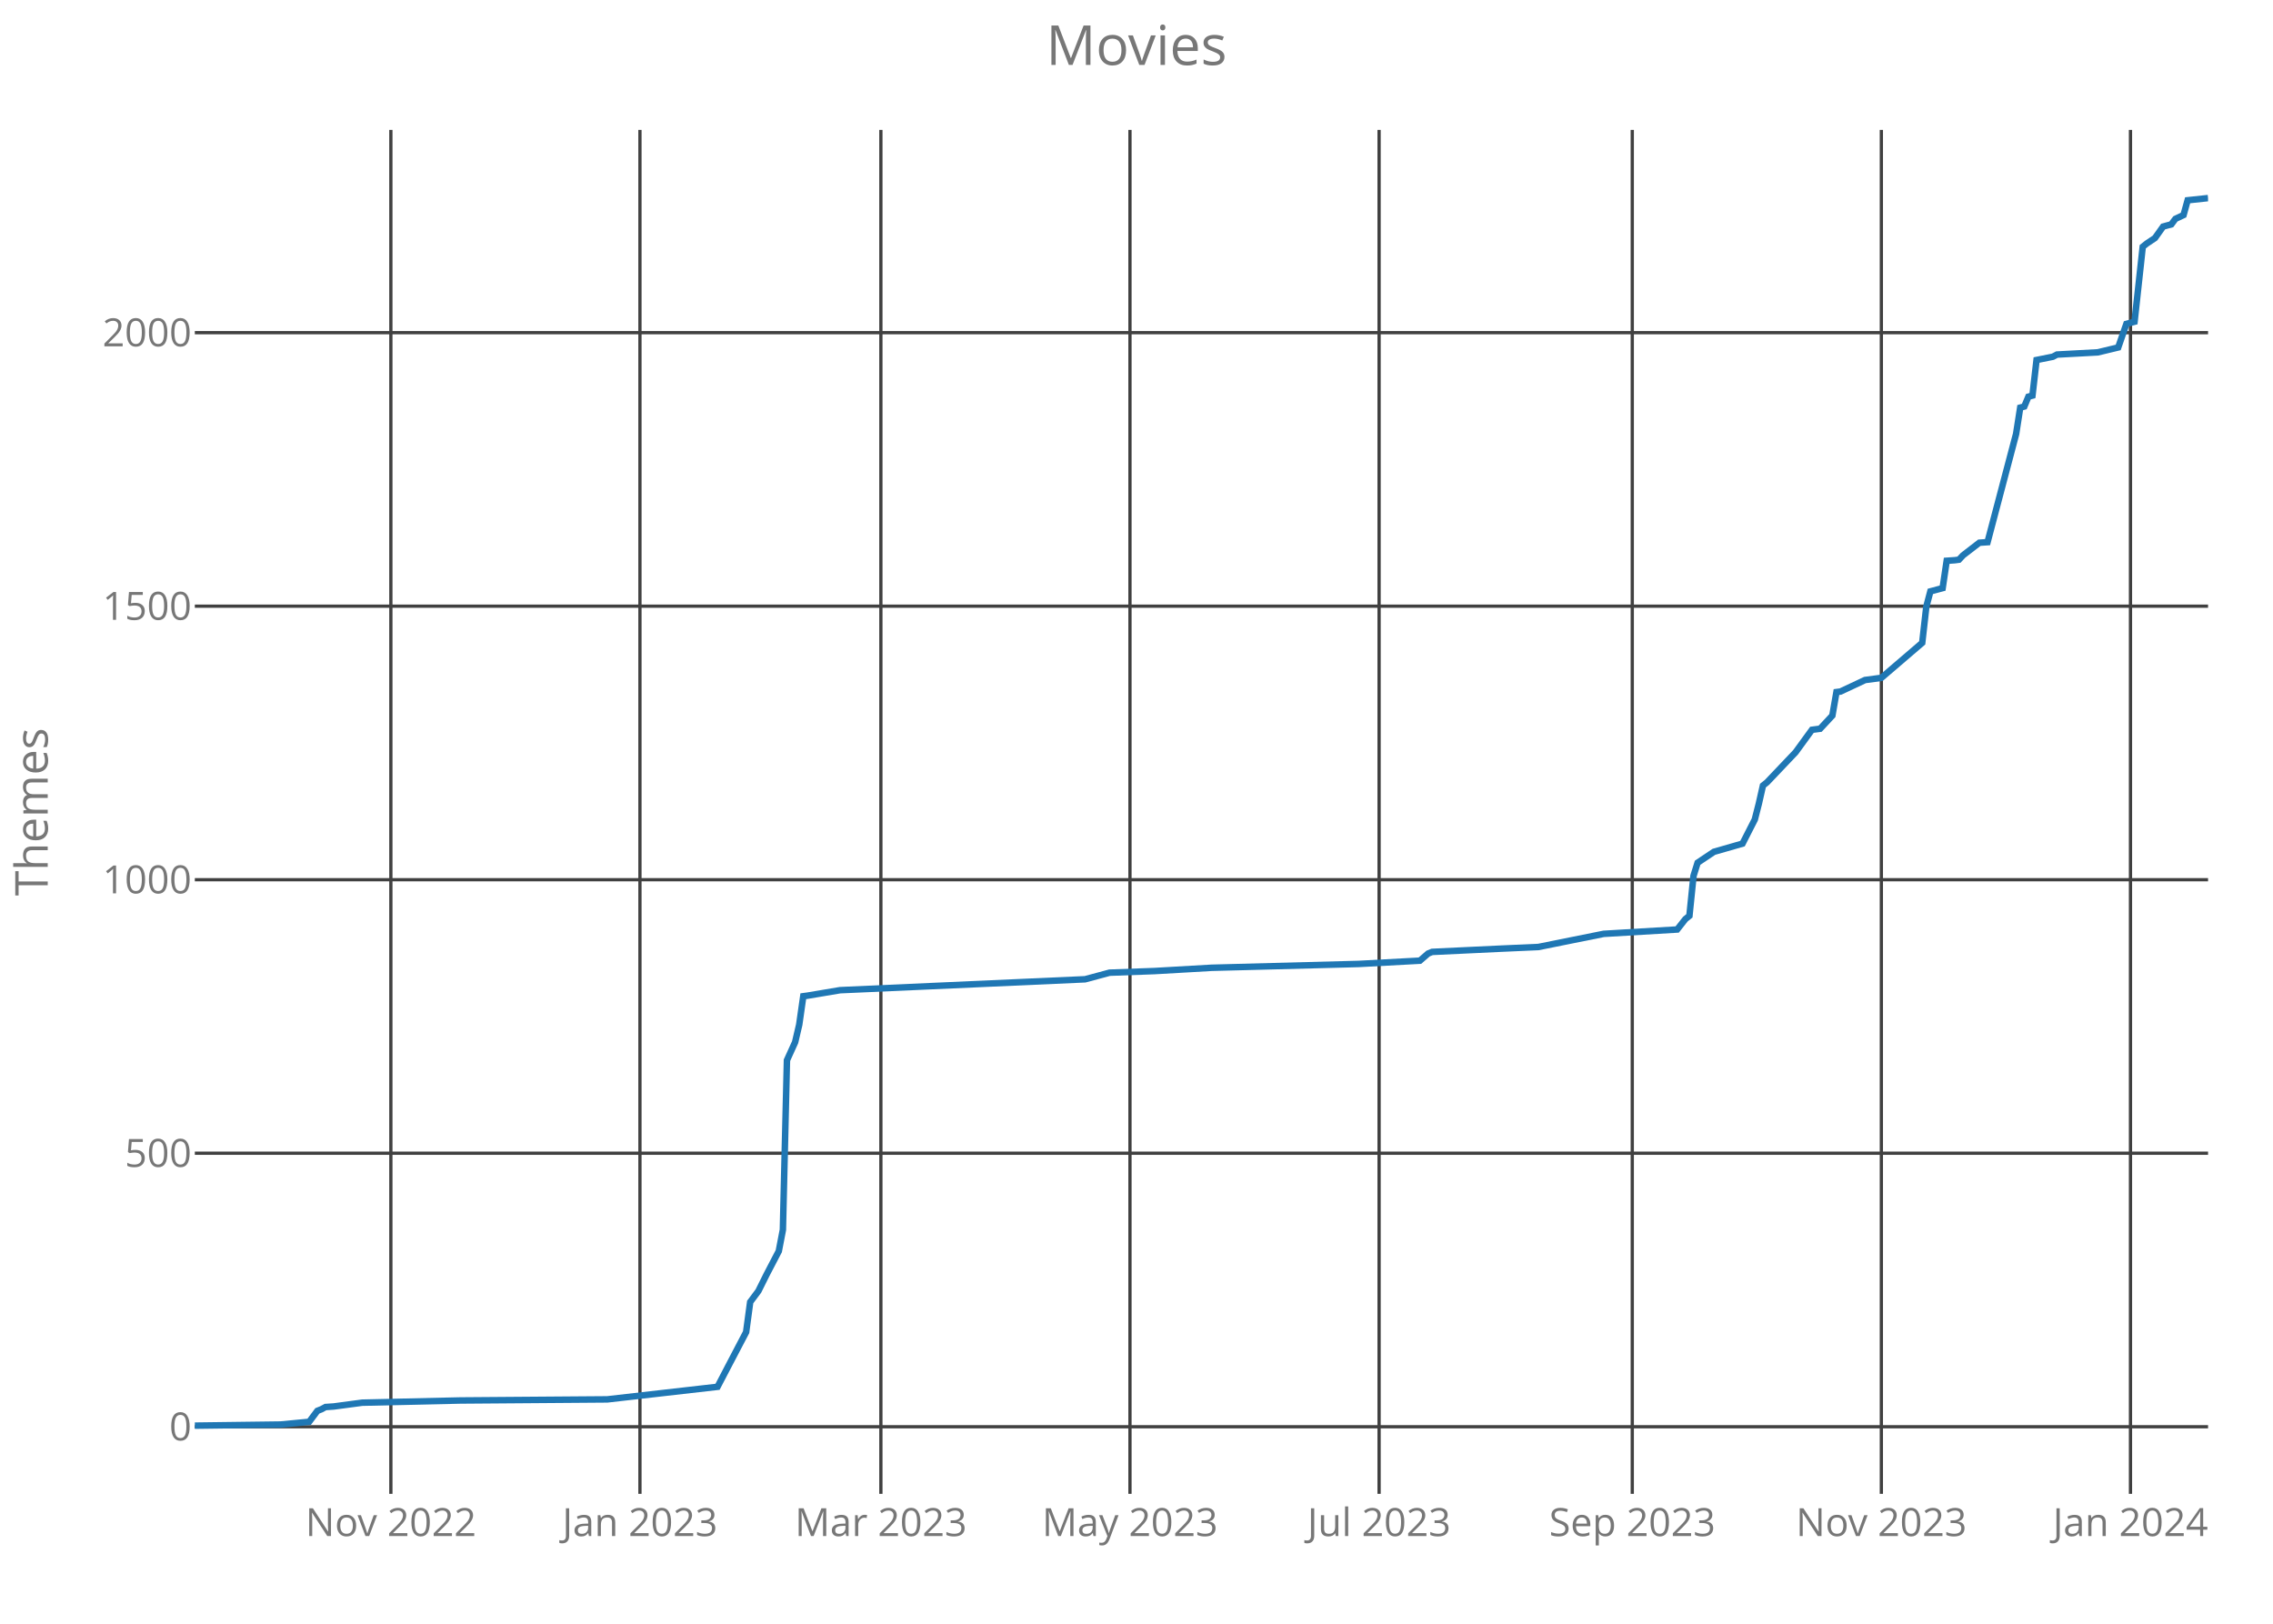
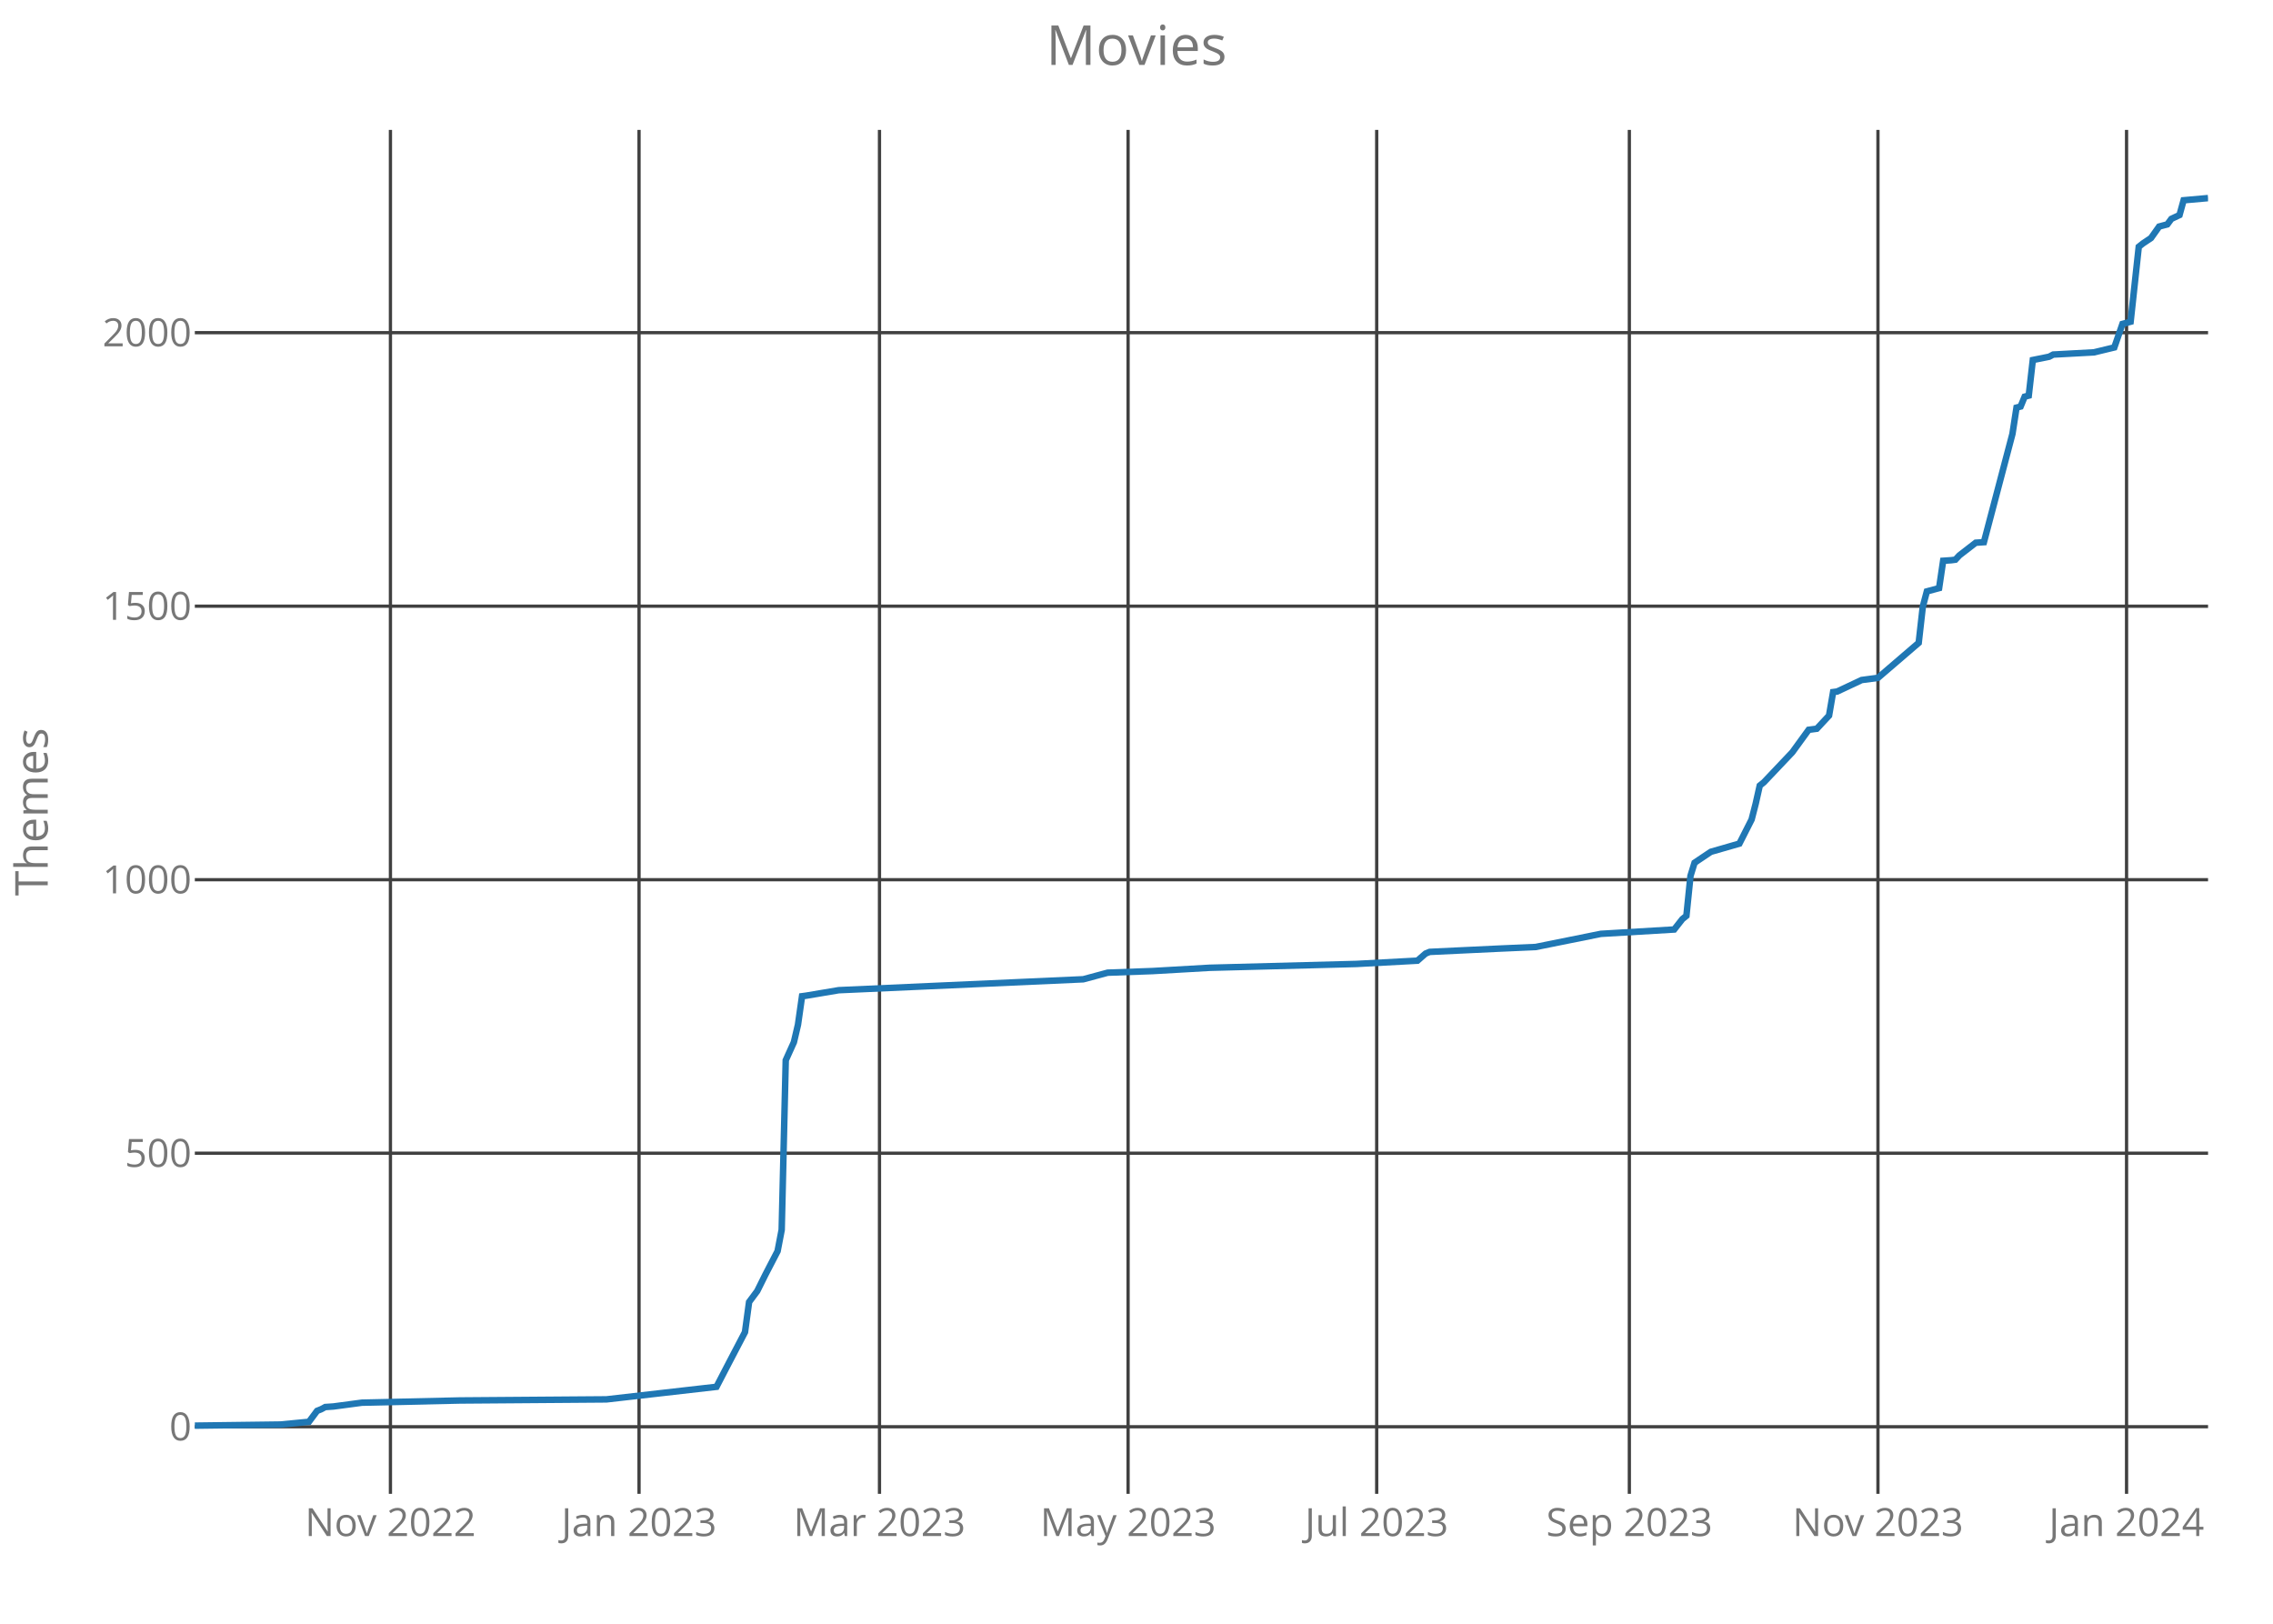
<svg xmlns="http://www.w3.org/2000/svg" class="main-svg" width="700" height="500" style="" viewBox="0 0 700 500">
  <rect x="0" y="0" width="700" height="500" style="fill: rgb(0, 0, 0); fill-opacity: 0;" />
-   <defs id="defs-89abd9">
+   <defs id="defs-f4a338">
    <g class="clips">
-       <clipPath id="clip89abd9xyplot" class="plotclip">
+       <clipPath id="clipf4a338xyplot" class="plotclip">
        <rect width="620" height="420" />
      </clipPath>
-       <clipPath class="axesclip" id="clip89abd9x">
+       <clipPath class="axesclip" id="clipf4a338x">
        <rect x="60" y="0" width="620" height="500" />
      </clipPath>
-       <clipPath class="axesclip" id="clip89abd9y">
+       <clipPath class="axesclip" id="clipf4a338y">
        <rect x="0" y="40" width="700" height="420" />
      </clipPath>
-       <clipPath class="axesclip" id="clip89abd9xy">
+       <clipPath class="axesclip" id="clipf4a338xy">
        <rect x="60" y="40" width="620" height="420" />
      </clipPath>
    </g>
    <g class="gradients" />
  </defs>
  <g class="bglayer">
    <rect class="bg" x="60" y="40" width="620" height="420" style="fill: rgb(0, 0, 0); fill-opacity: 0; stroke-width: 0;" />
  </g>
  <g class="layer-below">
    <g class="imagelayer" />
    <g class="shapelayer" />
  </g>
  <g class="cartesianlayer">
    <g class="subplot xy">
      <g class="layer-subplot">
        <g class="shapelayer" />
        <g class="imagelayer" />
      </g>
      <g class="gridlayer">
        <g class="x">
-           <path class="xgrid crisp" transform="translate(120.37,0)" d="M0,40v420" style="stroke: rgb(64, 64, 64); stroke-opacity: 1; stroke-width: 1px;" />
-           <path class="xgrid crisp" transform="translate(197.08,0)" d="M0,40v420" style="stroke: rgb(64, 64, 64); stroke-opacity: 1; stroke-width: 1px;" />
-           <path class="xgrid crisp" transform="translate(271.28,0)" d="M0,40v420" style="stroke: rgb(64, 64, 64); stroke-opacity: 1; stroke-width: 1px;" />
-           <path class="xgrid crisp" transform="translate(347.99,0)" d="M0,40v420" style="stroke: rgb(64, 64, 64); stroke-opacity: 1; stroke-width: 1px;" />
-           <path class="xgrid crisp" transform="translate(424.71,0)" d="M0,40v420" style="stroke: rgb(64, 64, 64); stroke-opacity: 1; stroke-width: 1px;" />
-           <path class="xgrid crisp" transform="translate(502.68,0)" d="M0,40v420" style="stroke: rgb(64, 64, 64); stroke-opacity: 1; stroke-width: 1px;" />
-           <path class="xgrid crisp" transform="translate(579.39,0)" d="M0,40v420" style="stroke: rgb(64, 64, 64); stroke-opacity: 1; stroke-width: 1px;" />
-           <path class="xgrid crisp" transform="translate(656.11,0)" d="M0,40v420" style="stroke: rgb(64, 64, 64); stroke-opacity: 1; stroke-width: 1px;" />
+           <path class="xgrid crisp" transform="translate(120.24,0)" d="M0,40v420" style="stroke: rgb(64, 64, 64); stroke-opacity: 1; stroke-width: 1px;" />
+           <path class="xgrid crisp" transform="translate(196.8,0)" d="M0,40v420" style="stroke: rgb(64, 64, 64); stroke-opacity: 1; stroke-width: 1px;" />
+           <path class="xgrid crisp" transform="translate(270.85,0)" d="M0,40v420" style="stroke: rgb(64, 64, 64); stroke-opacity: 1; stroke-width: 1px;" />
+           <path class="xgrid crisp" transform="translate(347.41,0)" d="M0,40v420" style="stroke: rgb(64, 64, 64); stroke-opacity: 1; stroke-width: 1px;" />
+           <path class="xgrid crisp" transform="translate(423.97,0)" d="M0,40v420" style="stroke: rgb(64, 64, 64); stroke-opacity: 1; stroke-width: 1px;" />
+           <path class="xgrid crisp" transform="translate(501.78,0)" d="M0,40v420" style="stroke: rgb(64, 64, 64); stroke-opacity: 1; stroke-width: 1px;" />
+           <path class="xgrid crisp" transform="translate(578.34,0)" d="M0,40v420" style="stroke: rgb(64, 64, 64); stroke-opacity: 1; stroke-width: 1px;" />
+           <path class="xgrid crisp" transform="translate(654.9,0)" d="M0,40v420" style="stroke: rgb(64, 64, 64); stroke-opacity: 1; stroke-width: 1px;" />
        </g>
        <g class="y">
          <path class="ygrid crisp" transform="translate(0,439.34)" d="M60,0h620" style="stroke: rgb(64, 64, 64); stroke-opacity: 1; stroke-width: 1px;" />
          <path class="ygrid crisp" transform="translate(0,355.11)" d="M60,0h620" style="stroke: rgb(64, 64, 64); stroke-opacity: 1; stroke-width: 1px;" />
          <path class="ygrid crisp" transform="translate(0,270.89)" d="M60,0h620" style="stroke: rgb(64, 64, 64); stroke-opacity: 1; stroke-width: 1px;" />
          <path class="ygrid crisp" transform="translate(0,186.66)" d="M60,0h620" style="stroke: rgb(64, 64, 64); stroke-opacity: 1; stroke-width: 1px;" />
          <path class="ygrid crisp" transform="translate(0,102.44)" d="M60,0h620" style="stroke: rgb(64, 64, 64); stroke-opacity: 1; stroke-width: 1px;" />
        </g>
      </g>
      <g class="zerolinelayer" />
      <path class="xlines-below crisp" d="M0,0" style="fill: none;" />
      <path class="ylines-below crisp" d="M0,0" style="fill: none;" />
      <g class="overlines-below" />
      <g class="xaxislayer-below">
        <g class="xtick">
-           <text text-anchor="middle" x="0" y="473" transform="translate(120.37,0)" style="font-family: 'Open Sans'; font-size: 12px; fill: rgb(119, 119, 119); fill-opacity: 1; white-space: pre;">Nov 2022</text>
+           <text text-anchor="middle" x="0" y="473" transform="translate(120.24,0)" style="font-family: 'Open Sans'; font-size: 12px; fill: rgb(119, 119, 119); fill-opacity: 1; white-space: pre;">Nov 2022</text>
        </g>
        <g class="xtick">
-           <text text-anchor="middle" x="0" y="473" transform="translate(197.08,0)" style="font-family: 'Open Sans'; font-size: 12px; fill: rgb(119, 119, 119); fill-opacity: 1; white-space: pre;">Jan 2023</text>
+           <text text-anchor="middle" x="0" y="473" transform="translate(196.8,0)" style="font-family: 'Open Sans'; font-size: 12px; fill: rgb(119, 119, 119); fill-opacity: 1; white-space: pre;">Jan 2023</text>
        </g>
        <g class="xtick">
-           <text text-anchor="middle" x="0" y="473" transform="translate(271.28,0)" style="font-family: 'Open Sans'; font-size: 12px; fill: rgb(119, 119, 119); fill-opacity: 1; white-space: pre;">Mar 2023</text>
+           <text text-anchor="middle" x="0" y="473" transform="translate(270.85,0)" style="font-family: 'Open Sans'; font-size: 12px; fill: rgb(119, 119, 119); fill-opacity: 1; white-space: pre;">Mar 2023</text>
        </g>
        <g class="xtick">
-           <text text-anchor="middle" x="0" y="473" transform="translate(347.99,0)" style="font-family: 'Open Sans'; font-size: 12px; fill: rgb(119, 119, 119); fill-opacity: 1; white-space: pre;">May 2023</text>
+           <text text-anchor="middle" x="0" y="473" transform="translate(347.41,0)" style="font-family: 'Open Sans'; font-size: 12px; fill: rgb(119, 119, 119); fill-opacity: 1; white-space: pre;">May 2023</text>
        </g>
        <g class="xtick">
-           <text text-anchor="middle" x="0" y="473" transform="translate(424.71,0)" style="font-family: 'Open Sans'; font-size: 12px; fill: rgb(119, 119, 119); fill-opacity: 1; white-space: pre;">Jul 2023</text>
+           <text text-anchor="middle" x="0" y="473" transform="translate(423.97,0)" style="font-family: 'Open Sans'; font-size: 12px; fill: rgb(119, 119, 119); fill-opacity: 1; white-space: pre;">Jul 2023</text>
        </g>
        <g class="xtick">
-           <text text-anchor="middle" x="0" y="473" transform="translate(502.68,0)" style="font-family: 'Open Sans'; font-size: 12px; fill: rgb(119, 119, 119); fill-opacity: 1; white-space: pre;">Sep 2023</text>
+           <text text-anchor="middle" x="0" y="473" transform="translate(501.78,0)" style="font-family: 'Open Sans'; font-size: 12px; fill: rgb(119, 119, 119); fill-opacity: 1; white-space: pre;">Sep 2023</text>
        </g>
        <g class="xtick">
-           <text text-anchor="middle" x="0" y="473" transform="translate(579.39,0)" style="font-family: 'Open Sans'; font-size: 12px; fill: rgb(119, 119, 119); fill-opacity: 1; white-space: pre;">Nov 2023</text>
+           <text text-anchor="middle" x="0" y="473" transform="translate(578.34,0)" style="font-family: 'Open Sans'; font-size: 12px; fill: rgb(119, 119, 119); fill-opacity: 1; white-space: pre;">Nov 2023</text>
        </g>
        <g class="xtick">
-           <text text-anchor="middle" x="0" y="473" transform="translate(656.11,0)" style="font-family: 'Open Sans'; font-size: 12px; fill: rgb(119, 119, 119); fill-opacity: 1; white-space: pre;">Jan 2024</text>
+           <text text-anchor="middle" x="0" y="473" transform="translate(654.9,0)" style="font-family: 'Open Sans'; font-size: 12px; fill: rgb(119, 119, 119); fill-opacity: 1; white-space: pre;">Jan 2024</text>
        </g>
      </g>
      <g class="yaxislayer-below">
        <g class="ytick">
          <text text-anchor="end" x="59" y="4.2" transform="translate(0,439.34)" style="font-family: 'Open Sans'; font-size: 12px; fill: rgb(119, 119, 119); fill-opacity: 1; white-space: pre;">0</text>
        </g>
        <g class="ytick">
          <text text-anchor="end" x="59" y="4.2" transform="translate(0,355.11)" style="font-family: 'Open Sans'; font-size: 12px; fill: rgb(119, 119, 119); fill-opacity: 1; white-space: pre;">500</text>
        </g>
        <g class="ytick">
          <text text-anchor="end" x="59" y="4.2" transform="translate(0,270.89)" style="font-family: 'Open Sans'; font-size: 12px; fill: rgb(119, 119, 119); fill-opacity: 1; white-space: pre;">1000</text>
        </g>
        <g class="ytick">
          <text text-anchor="end" x="59" y="4.2" transform="translate(0,186.66)" style="font-family: 'Open Sans'; font-size: 12px; fill: rgb(119, 119, 119); fill-opacity: 1; white-space: pre;">1500</text>
        </g>
        <g class="ytick">
          <text text-anchor="end" x="59" y="4.2" transform="translate(0,102.44)" style="font-family: 'Open Sans'; font-size: 12px; fill: rgb(119, 119, 119); fill-opacity: 1; white-space: pre;">2000</text>
        </g>
      </g>
      <g class="overaxes-below" />
-       <g class="plot" transform="translate(60,40)" clip-path="url('#clip89abd9xyplot')">
+       <g class="plot" transform="translate(60,40)" clip-path="url('#clipf4a338xyplot')">
        <g class="scatterlayer mlayer">
-           <g class="trace scatter traceee089b" style="stroke-miterlimit: 2; opacity: 1;">
+           <g class="trace scatter traceea9b78" style="stroke-miterlimit: 2; opacity: 1;">
            <g class="fills" />
            <g class="errorbars" />
            <g class="lines">
-               <path class="js-line" d="M0,399L26.41,398.66L35.21,397.82L37.73,394.45L38.99,393.95L40.24,393.27L42.76,393.1L51.56,391.93L81.74,391.25L127.02,390.91L160.97,387.04L164.75,379.8L169.78,370.2L171.03,360.93L173.55,357.56L176.06,352.51L179.84,345.26L181.1,338.7L182.35,286.48L184.87,280.92L186.13,275.53L187.38,266.77L188.64,266.6L198.7,264.91L274.16,261.55L281.7,259.52L295.54,259.02L313.14,258.01L358.42,256.83L377.28,255.82L379.8,253.63L381.05,253.12L402.43,252.11L413.75,251.61L433.87,247.56L456.51,246.22L459.03,243.02L460.28,242.01L461.54,229.71L462.8,225.67L464.06,224.82L467.83,222.3L476.63,219.77L480.41,212.36L481.66,207.47L482.92,201.91L484.18,200.9L492.98,191.64L498.01,184.73L500.53,184.4L504.3,180.35L505.56,173.11L506.82,172.94L514.36,169.4L519.39,168.73L531.97,157.95L533.23,146.83L534.48,142.11L538.26,141.1L539.51,132.68L542.03,132.51L543.29,132.34L544.54,131L549.57,127.12L552.09,126.95L560.89,93.6L562.15,85.52L563.41,85.18L564.67,82.15L565.92,81.81L567.18,70.86L572.21,69.85L573.47,69.18L586.04,68.5L592.33,66.99L594.85,59.74L597.36,59.07L599.88,35.99L601.14,34.98L603.65,33.3L606.17,29.76L608.68,29.09L609.94,27.4L612.45,26.22L613.71,21.67L620,21" style="vector-effect: non-scaling-stroke; fill: none; stroke: rgb(31, 119, 180); stroke-opacity: 1; stroke-width: 2px; opacity: 1;" />
+               <path class="js-line" d="M0,399L26.36,398.66L35.14,397.82L37.65,394.45L38.91,393.95L40.16,393.27L42.67,393.1L51.46,391.93L81.58,391.25L126.76,390.91L160.65,387.04L164.41,379.8L169.43,370.2L170.69,360.93L173.2,357.56L175.71,352.51L179.47,345.26L180.73,338.7L181.98,286.48L184.49,280.92L185.75,275.53L187,266.77L188.26,266.6L198.3,264.91L273.6,261.55L281.13,259.52L294.94,259.02L312.51,258.01L357.69,256.83L376.52,255.82L379.03,253.63L380.28,253.12L401.62,252.11L412.91,251.61L433,247.56L455.59,246.22L458.1,243.02L459.35,242.01L460.61,229.71L461.86,225.67L463.12,224.82L466.88,222.3L475.67,219.77L479.43,212.36L480.69,207.47L481.94,201.91L483.2,200.9L491.98,191.64L497,184.73L499.51,184.4L503.28,180.35L504.53,173.11L505.79,172.94L513.32,169.4L518.34,168.73L530.89,157.95L532.15,146.83L533.4,142.11L537.17,141.1L538.42,132.68L540.93,132.51L542.19,132.34L543.44,131L548.46,127.12L550.97,126.95L559.76,93.6L561.01,85.52L562.27,85.18L563.52,82.15L564.78,81.81L566.03,70.86L571.05,69.85L572.31,69.18L584.86,68.5L591.13,66.99L593.64,59.74L596.15,59.07L598.66,35.99L599.92,34.98L602.43,33.3L604.94,29.76L607.45,29.09L608.7,27.4L611.21,26.22L612.47,21.67L620,21" style="vector-effect: non-scaling-stroke; fill: none; stroke: rgb(31, 119, 180); stroke-opacity: 1; stroke-width: 2px; opacity: 1;" />
            </g>
            <g class="points" />
            <g class="text" />
          </g>
        </g>
      </g>
      <g class="overplot" />
      <path class="xlines-above" />
      <path class="ylines-above" />
      <g class="overlines-above" />
      <g class="xaxislayer-above" />
      <g class="yaxislayer-above" />
      <g class="overaxes-above" />
    </g>
  </g>
  <g class="polarlayer" />
  <g class="ternarylayer" />
  <g class="geolayer" />
  <g class="funnelarealayer" />
  <g class="pielayer" />
  <g class="treemaplayer" />
  <g class="sunburstlayer" />
  <g class="glimages" />
-   <defs id="topdefs-89abd9">
+   <defs id="topdefs-f4a338">
    <g class="clips" />
  </defs>
  <g class="layer-above">
    <g class="imagelayer" />
    <g class="shapelayer" />
  </g>
  <g class="infolayer">
    <g class="g-gtitle">
      <text class="gtitle" x="350" y="20" text-anchor="middle" dy="0em" style="font-family: 'Open Sans'; font-size: 17px; fill: rgb(119, 119, 119); opacity: 1; font-weight: normal; white-space: pre;">Movies</text>
    </g>
    <g class="g-xtitle" />
    <g class="g-ytitle">
      <text class="ytitle" transform="rotate(-90,14.7,250)" x="14.7" y="250" text-anchor="middle" style="font-family: 'Open Sans'; font-size: 14px; fill: rgb(119, 119, 119); opacity: 1; font-weight: normal; white-space: pre;">Themes</text>
    </g>
  </g>
</svg>
